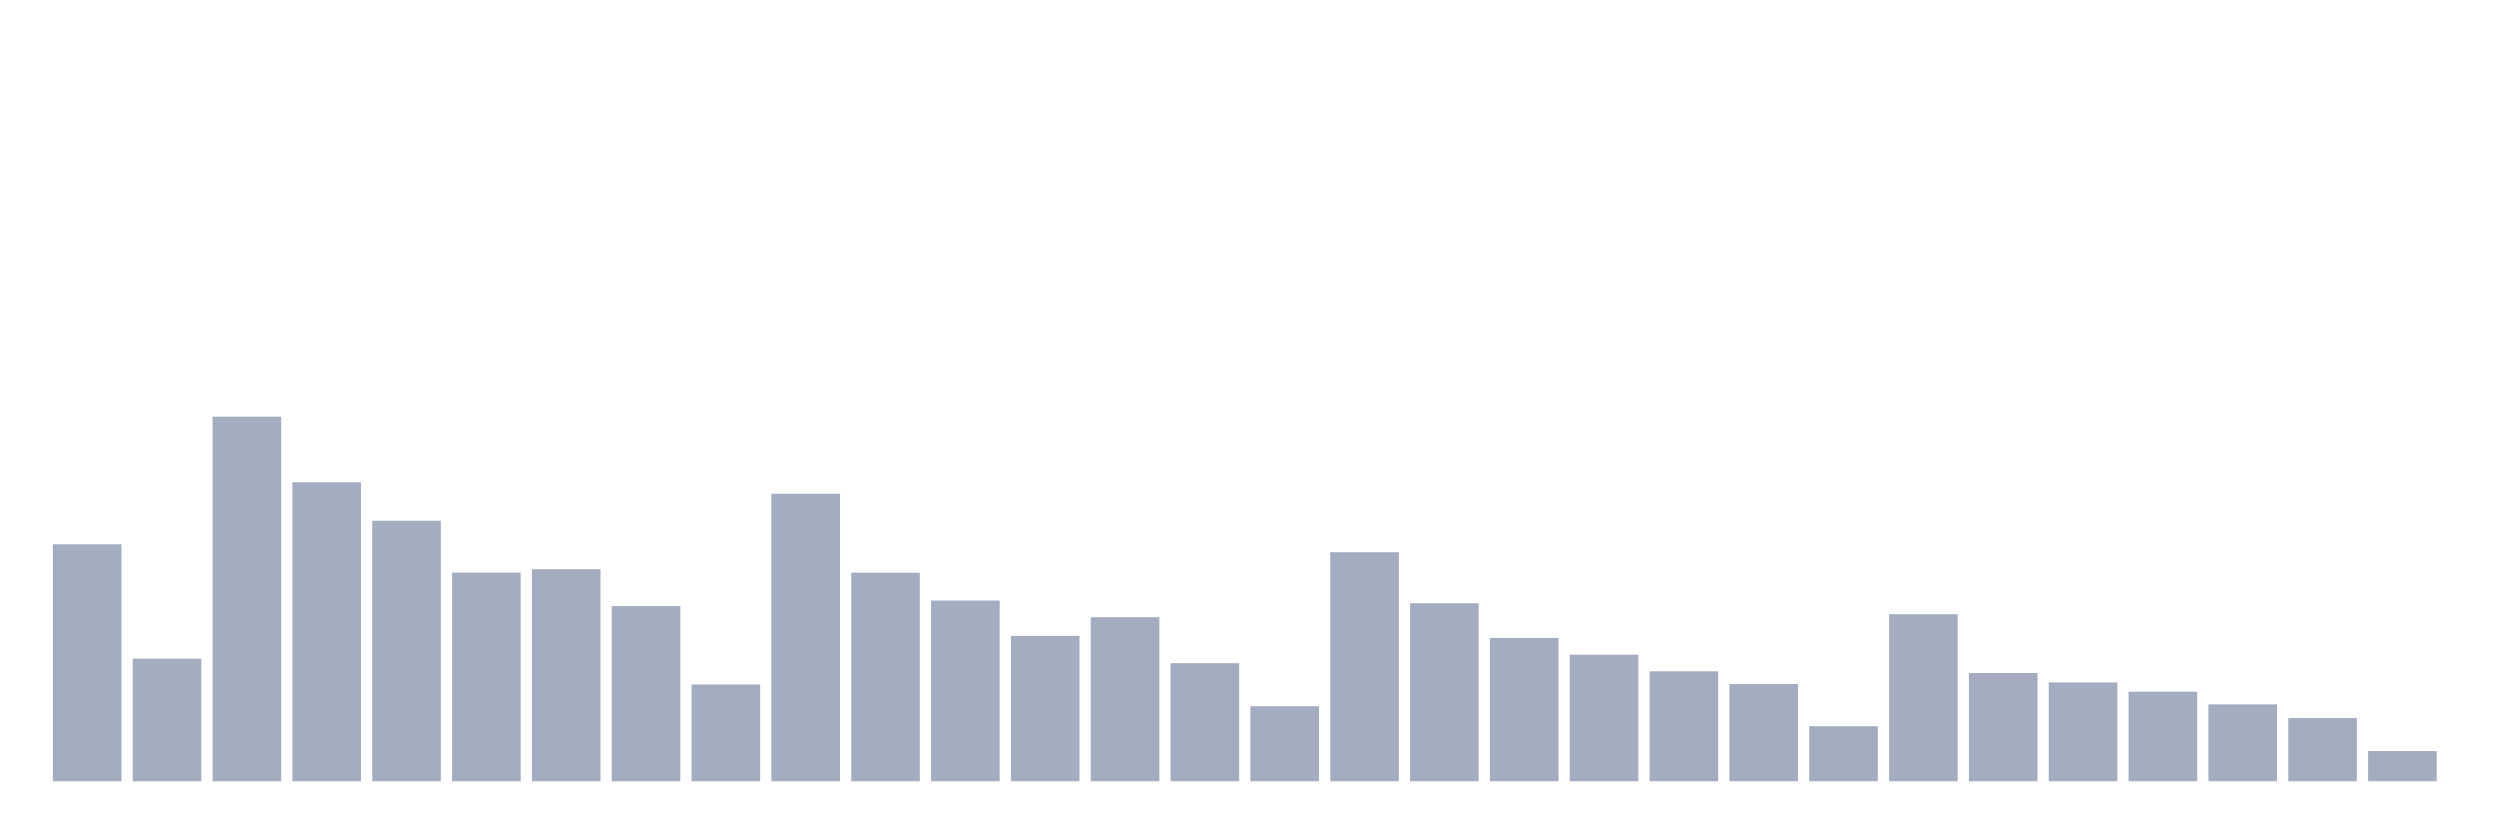
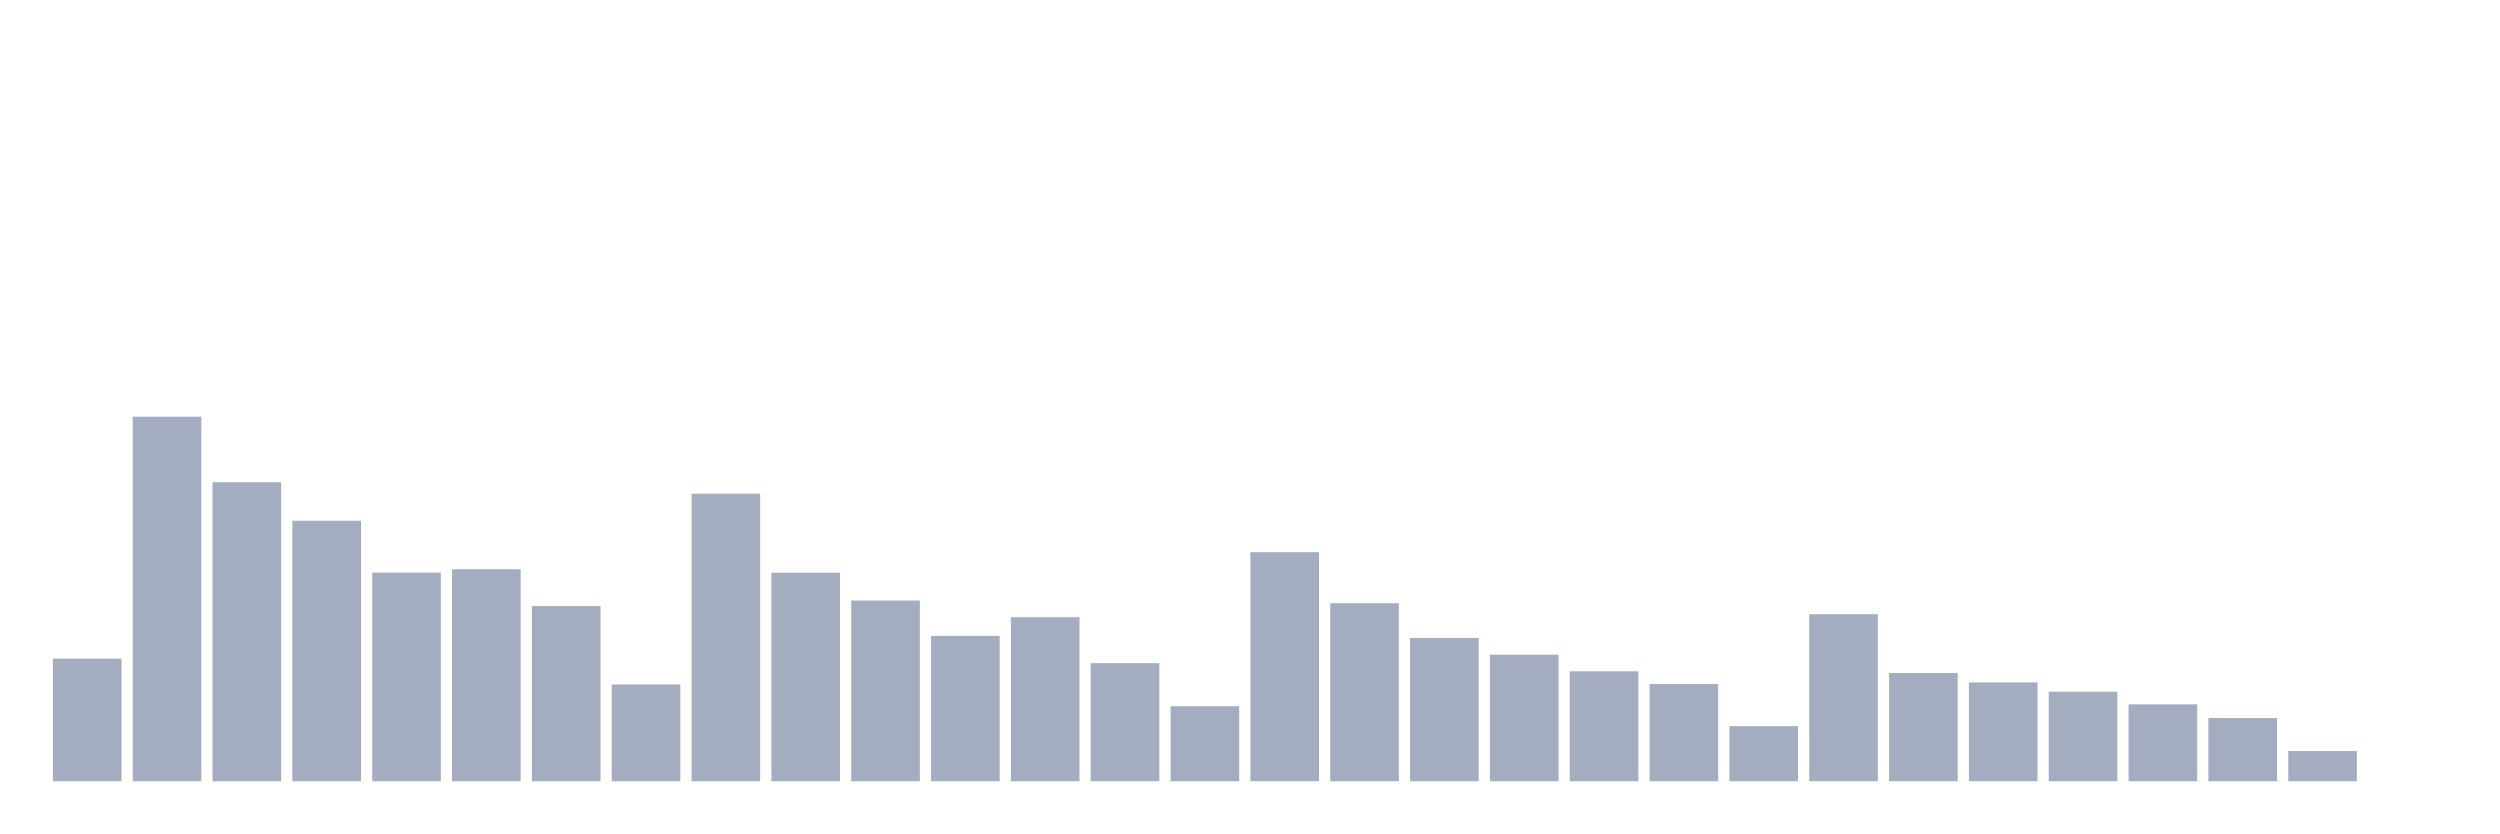
<svg xmlns="http://www.w3.org/2000/svg" viewBox="0 0 480 160">
  <g transform="translate(10,10)">
-     <rect class="bar" x="0.153" width="13.175" y="94.505" height="45.495" fill="rgb(164,173,192)" />
-     <rect class="bar" x="15.482" width="13.175" y="116.466" height="23.534" fill="rgb(164,173,192)" />
-     <rect class="bar" x="30.81" width="13.175" y="70" height="70" fill="rgb(164,173,192)" />
-     <rect class="bar" x="46.138" width="13.175" y="82.588" height="57.412" fill="rgb(164,173,192)" />
-     <rect class="bar" x="61.466" width="13.175" y="89.977" height="50.023" fill="rgb(164,173,192)" />
-     <rect class="bar" x="76.794" width="13.175" y="99.937" height="40.063" fill="rgb(164,173,192)" />
-     <rect class="bar" x="92.123" width="13.175" y="99.294" height="40.706" fill="rgb(164,173,192)" />
-     <rect class="bar" x="107.451" width="13.175" y="106.368" height="33.632" fill="rgb(164,173,192)" />
-     <rect class="bar" x="122.779" width="13.175" y="121.419" height="18.581" fill="rgb(164,173,192)" />
-     <rect class="bar" x="138.107" width="13.175" y="84.791" height="55.209" fill="rgb(164,173,192)" />
-     <rect class="bar" x="153.436" width="13.175" y="99.951" height="40.049" fill="rgb(164,173,192)" />
-     <rect class="bar" x="168.764" width="13.175" y="105.301" height="34.699" fill="rgb(164,173,192)" />
-     <rect class="bar" x="184.092" width="13.175" y="112.088" height="27.912" fill="rgb(164,173,192)" />
-     <rect class="bar" x="199.42" width="13.175" y="108.503" height="31.497" fill="rgb(164,173,192)" />
-     <rect class="bar" x="214.748" width="13.175" y="117.328" height="22.672" fill="rgb(164,173,192)" />
-     <rect class="bar" x="230.077" width="13.175" y="125.592" height="14.408" fill="rgb(164,173,192)" />
-     <rect class="bar" x="245.405" width="13.175" y="96.024" height="43.976" fill="rgb(164,173,192)" />
-     <rect class="bar" x="260.733" width="13.175" y="105.821" height="34.179" fill="rgb(164,173,192)" />
-     <rect class="bar" x="276.061" width="13.175" y="112.484" height="27.516" fill="rgb(164,173,192)" />
-     <rect class="bar" x="291.39" width="13.175" y="115.7" height="24.3" fill="rgb(164,173,192)" />
-     <rect class="bar" x="306.718" width="13.175" y="118.888" height="21.112" fill="rgb(164,173,192)" />
-     <rect class="bar" x="322.046" width="13.175" y="121.337" height="18.663" fill="rgb(164,173,192)" />
-     <rect class="bar" x="337.374" width="13.175" y="129.423" height="10.577" fill="rgb(164,173,192)" />
-     <rect class="bar" x="352.702" width="13.175" y="107.928" height="32.072" fill="rgb(164,173,192)" />
-     <rect class="bar" x="368.031" width="13.175" y="119.216" height="20.784" fill="rgb(164,173,192)" />
-     <rect class="bar" x="383.359" width="13.175" y="121.022" height="18.978" fill="rgb(164,173,192)" />
-     <rect class="bar" x="398.687" width="13.175" y="122.801" height="17.199" fill="rgb(164,173,192)" />
-     <rect class="bar" x="414.015" width="13.175" y="125.237" height="14.763" fill="rgb(164,173,192)" />
-     <rect class="bar" x="429.344" width="13.175" y="127.864" height="12.136" fill="rgb(164,173,192)" />
-     <rect class="bar" x="444.672" width="13.175" y="134.199" height="5.801" fill="rgb(164,173,192)" />
+     <rect class="bar" x="0.153" width="13.175" y="116.466" height="23.534" fill="rgb(164,173,192)" />
+     <rect class="bar" x="15.482" width="13.175" y="70" height="70" fill="rgb(164,173,192)" />
+     <rect class="bar" x="30.81" width="13.175" y="82.588" height="57.412" fill="rgb(164,173,192)" />
+     <rect class="bar" x="46.138" width="13.175" y="89.977" height="50.023" fill="rgb(164,173,192)" />
+     <rect class="bar" x="61.466" width="13.175" y="99.937" height="40.063" fill="rgb(164,173,192)" />
+     <rect class="bar" x="76.794" width="13.175" y="99.294" height="40.706" fill="rgb(164,173,192)" />
+     <rect class="bar" x="92.123" width="13.175" y="106.368" height="33.632" fill="rgb(164,173,192)" />
+     <rect class="bar" x="107.451" width="13.175" y="121.419" height="18.581" fill="rgb(164,173,192)" />
+     <rect class="bar" x="122.779" width="13.175" y="84.791" height="55.209" fill="rgb(164,173,192)" />
+     <rect class="bar" x="138.107" width="13.175" y="99.951" height="40.049" fill="rgb(164,173,192)" />
+     <rect class="bar" x="153.436" width="13.175" y="105.301" height="34.699" fill="rgb(164,173,192)" />
+     <rect class="bar" x="168.764" width="13.175" y="112.088" height="27.912" fill="rgb(164,173,192)" />
+     <rect class="bar" x="184.092" width="13.175" y="108.503" height="31.497" fill="rgb(164,173,192)" />
+     <rect class="bar" x="199.42" width="13.175" y="117.328" height="22.672" fill="rgb(164,173,192)" />
+     <rect class="bar" x="214.748" width="13.175" y="125.592" height="14.408" fill="rgb(164,173,192)" />
+     <rect class="bar" x="230.077" width="13.175" y="96.024" height="43.976" fill="rgb(164,173,192)" />
+     <rect class="bar" x="245.405" width="13.175" y="105.821" height="34.179" fill="rgb(164,173,192)" />
+     <rect class="bar" x="260.733" width="13.175" y="112.484" height="27.516" fill="rgb(164,173,192)" />
+     <rect class="bar" x="276.061" width="13.175" y="115.7" height="24.3" fill="rgb(164,173,192)" />
+     <rect class="bar" x="291.39" width="13.175" y="118.888" height="21.112" fill="rgb(164,173,192)" />
+     <rect class="bar" x="306.718" width="13.175" y="121.337" height="18.663" fill="rgb(164,173,192)" />
+     <rect class="bar" x="322.046" width="13.175" y="129.423" height="10.577" fill="rgb(164,173,192)" />
+     <rect class="bar" x="337.374" width="13.175" y="107.928" height="32.072" fill="rgb(164,173,192)" />
+     <rect class="bar" x="352.702" width="13.175" y="119.216" height="20.784" fill="rgb(164,173,192)" />
+     <rect class="bar" x="368.031" width="13.175" y="121.022" height="18.978" fill="rgb(164,173,192)" />
+     <rect class="bar" x="383.359" width="13.175" y="122.801" height="17.199" fill="rgb(164,173,192)" />
+     <rect class="bar" x="398.687" width="13.175" y="125.237" height="14.763" fill="rgb(164,173,192)" />
+     <rect class="bar" x="414.015" width="13.175" y="127.864" height="12.136" fill="rgb(164,173,192)" />
+     <rect class="bar" x="429.344" width="13.175" y="134.199" height="5.801" fill="rgb(164,173,192)" />
+     <rect class="bar" x="444.672" width="13.175" y="140" height="0" fill="rgb(164,173,192)" />
  </g>
</svg>
